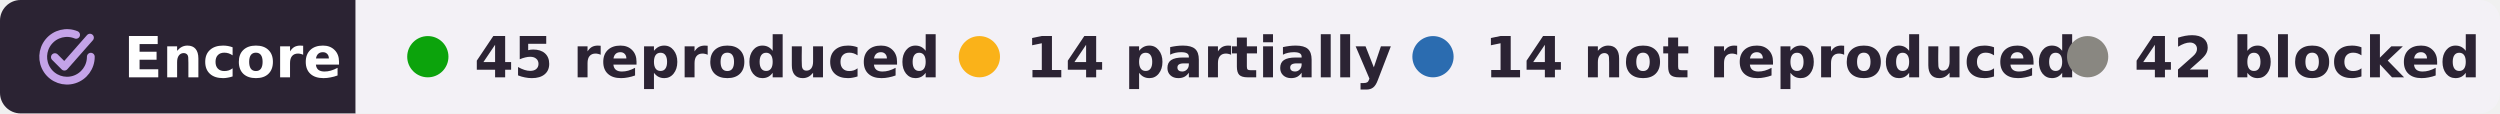
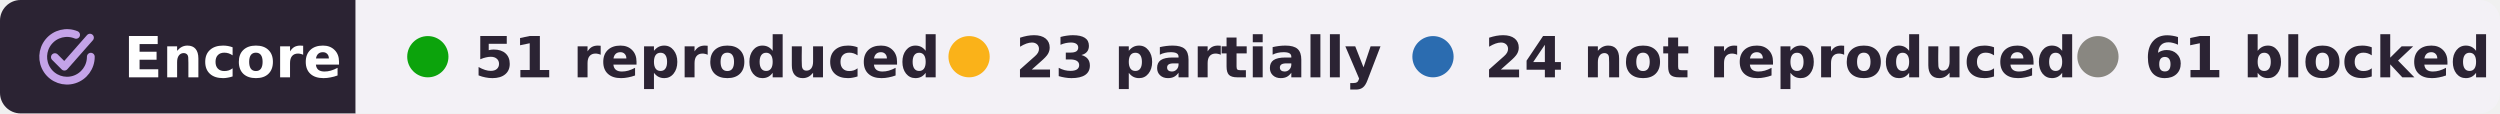
- <svg xmlns="http://www.w3.org/2000/svg" width="485" height="22" viewBox="0 0 485 22" role="img" aria-label="Encore: 45 reproduced, 14 partially reproduced, 14 not reproduced, 42 blocked, of 115 claims in 3 papers of Natalia A. Goriounova">
+ <svg xmlns="http://www.w3.org/2000/svg" width="485" height="22" viewBox="0 0 485 22" role="img" aria-label="Encore: 51 reproduced, 23 partially reproduced, 24 not reproduced, 61 blocked, of 159 claims in 4 papers of Natalia A. Goriounova">
  <clipPath id="r">
    <rect width="485" height="22" rx="4" />
  </clipPath>
  <g clip-path="url(#r)">
    <rect width="69" height="22" fill="#2b2333" />
    <rect x="69" width="416" height="22" fill="#f3f1f6" />
  </g>
  <g fill="none" stroke="#c4a3e8" stroke-width="1.6" stroke-linecap="round" stroke-linejoin="round">
    <g transform="translate(6.28 4.28) scale(.42)" stroke-width="3.6">
      <path d="M20.2 5.9A11 11 0 1 0 27 16" />
      <path d="M10.4 16.2l4.4 4.4L26.6 7.2" />
    </g>
  </g>
  <g font-family="Verdana,DejaVu Sans,Geneva,sans-serif" font-size="11" font-weight="bold">
    <text x="24" y="15" fill="#fff" textLength="39">Encore</text>
    <g fill="#2b2333">
      <circle cx="83" cy="11" r="4" fill="#0ca30c" />
-       <text x="92" y="15" textLength="80">45 reproduced</text>
-       <circle cx="190" cy="11" r="4" fill="#fab219" />
-       <text x="199" y="15" textLength="62">14 partially</text>
+       <text x="92" y="15" textLength="78">51 reproduced</text>
+       <circle cx="188" cy="11" r="4" fill="#fab219" />
+       <text x="197" y="15" textLength="64">23 partially</text>
      <circle cx="278" cy="11" r="4" fill="#2b6cb0" />
-       <text x="288" y="15" textLength="99">14 not reproduced</text>
-       <circle cx="405" cy="11" r="4" fill="#898781" />
-       <text x="414" y="15" textLength="61">42 blocked</text>
+       <text x="288" y="15" textLength="101">24 not reproduced</text>
+       <circle cx="407" cy="11" r="4" fill="#898781" />
+       <text x="416" y="15" textLength="59">61 blocked</text>
    </g>
  </g>
</svg>
